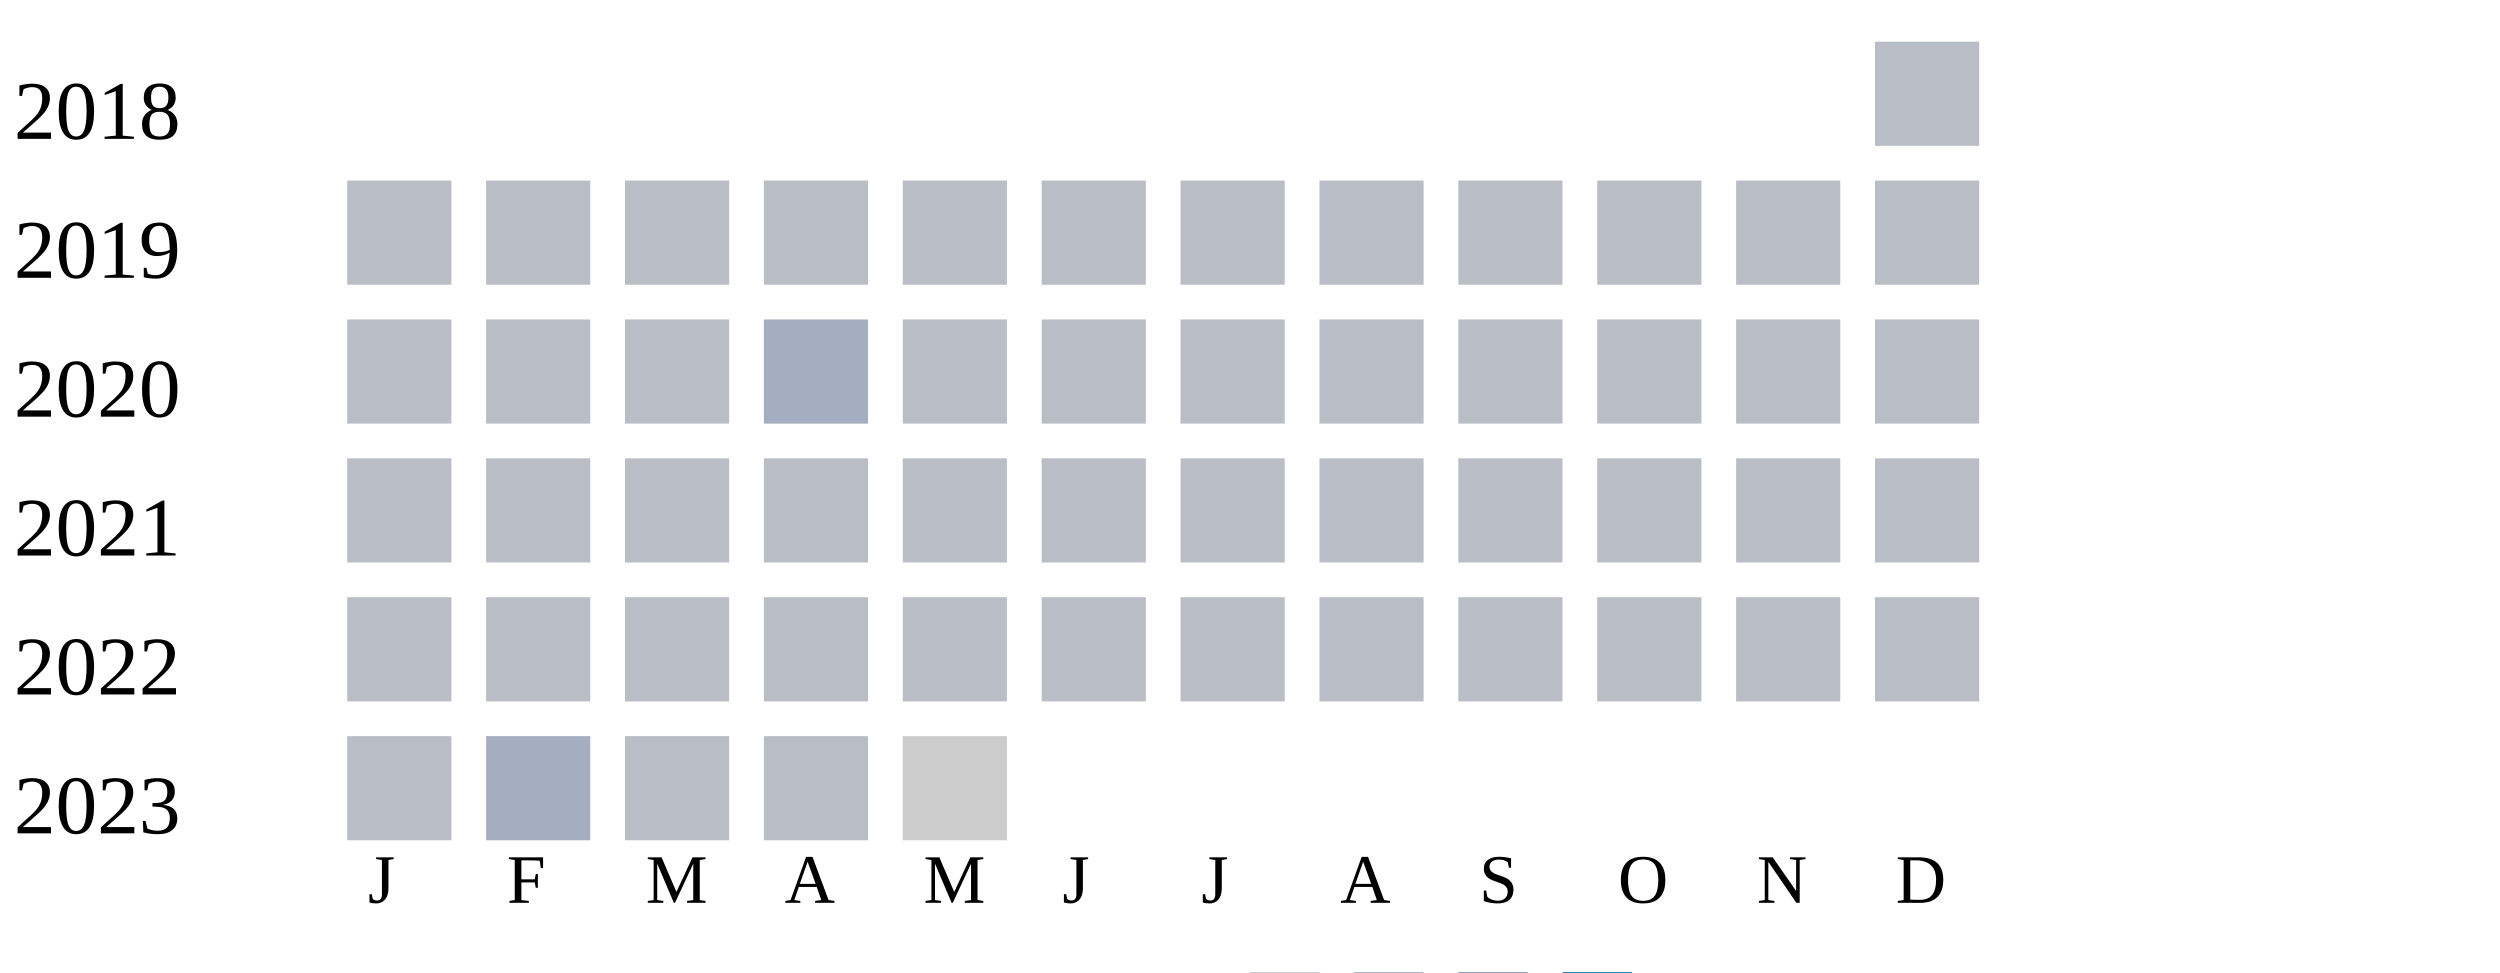
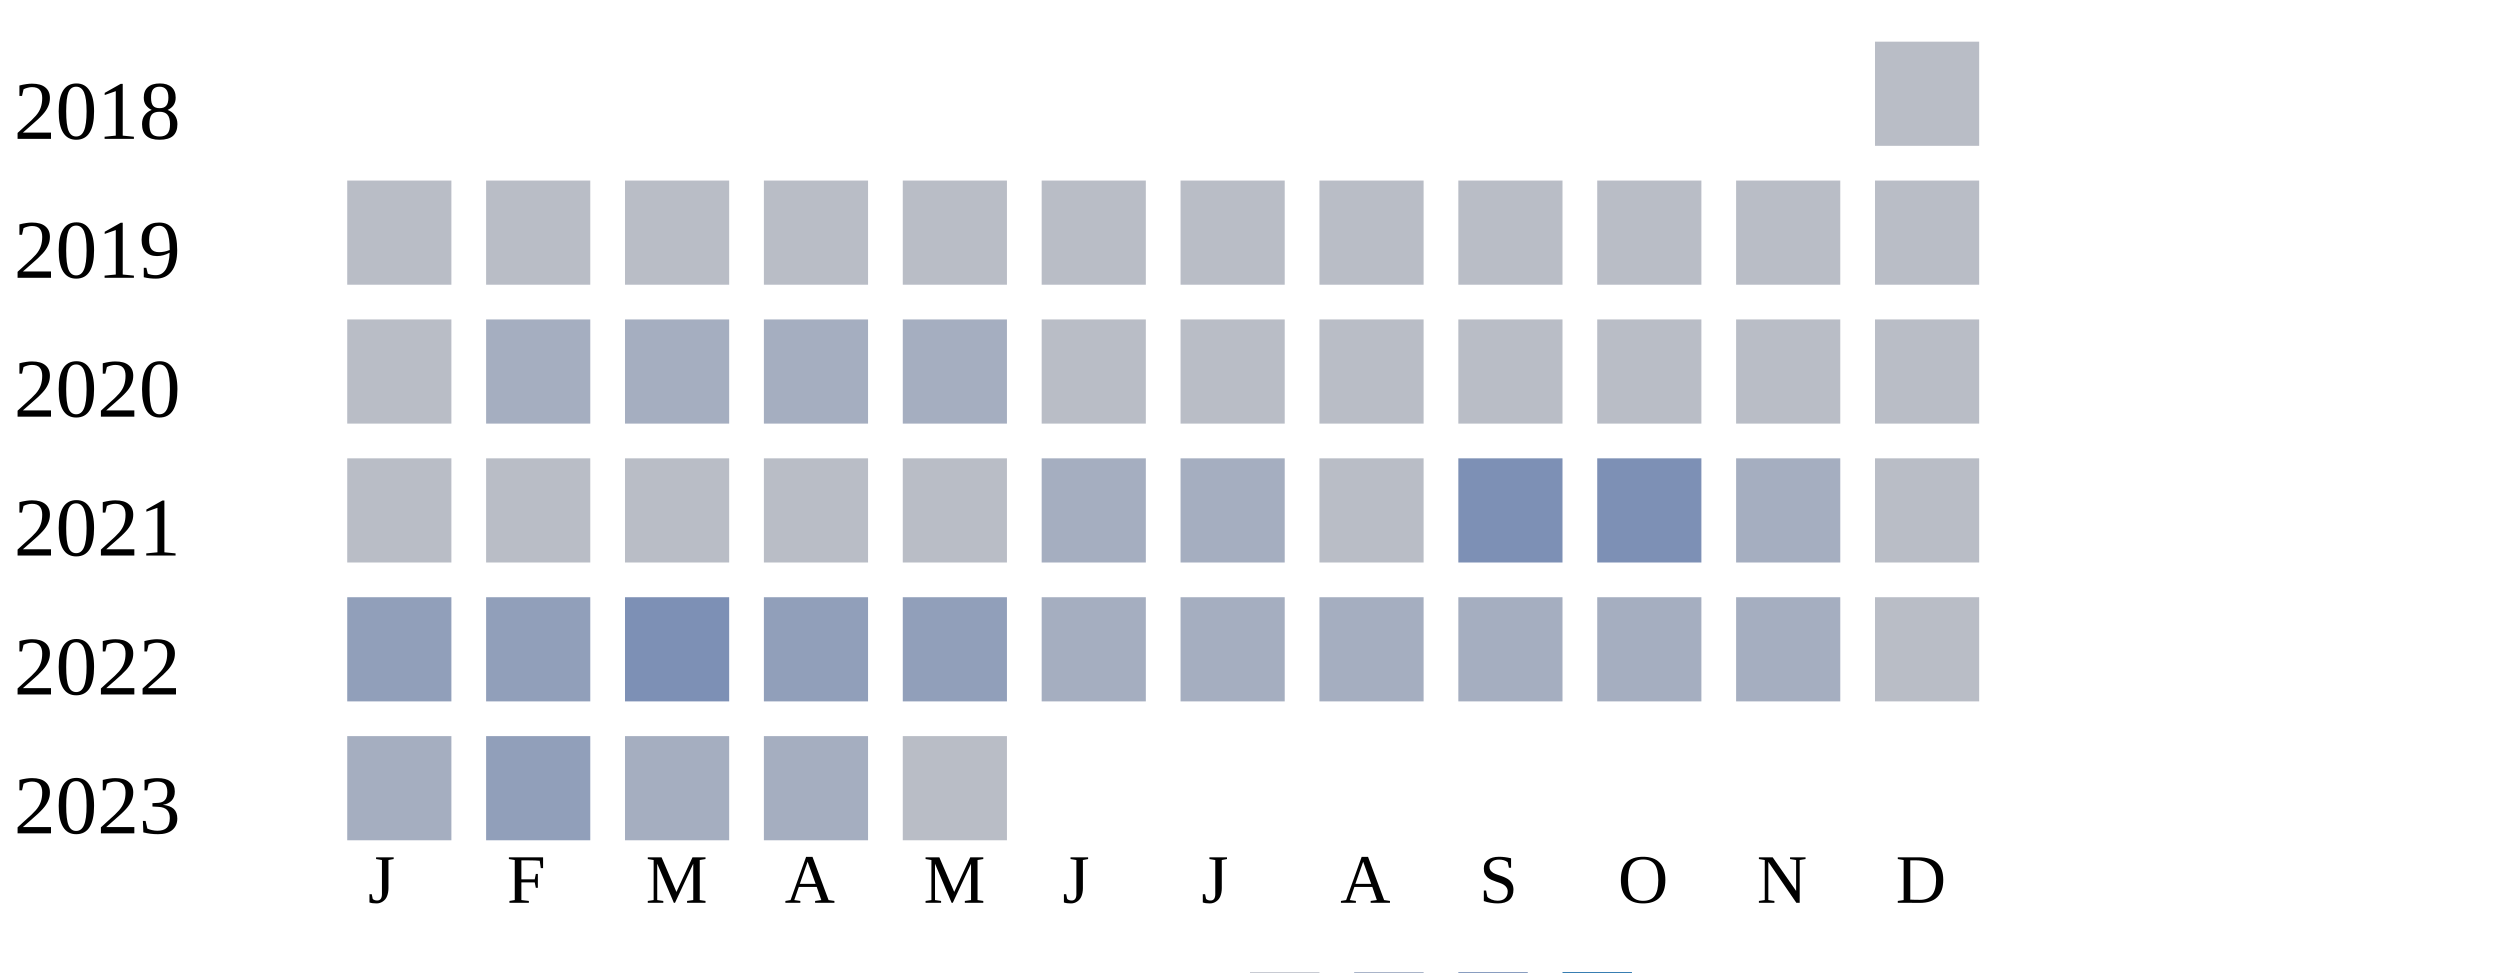
<svg xmlns="http://www.w3.org/2000/svg" width="360" height="140">
  <g transform="translate(0 0)">
    <text x="2" y="20">2018</text>
    <rect x="270" y="6" width="15" height="15" fill="#b9bdc6" />
  </g>
  <g transform="translate(0 20)">
    <text x="2" y="20">2019</text>
    <rect x="50" y="6" width="15" height="15" fill="#b9bdc6" />
    <rect x="70" y="6" width="15" height="15" fill="#b9bdc6" />
    <rect x="90" y="6" width="15" height="15" fill="#b9bdc6" />
    <rect x="110" y="6" width="15" height="15" fill="#b9bdc6" />
    <rect x="130" y="6" width="15" height="15" fill="#b9bdc6" />
    <rect x="150" y="6" width="15" height="15" fill="#b9bdc6" />
    <rect x="170" y="6" width="15" height="15" fill="#b9bdc6" />
    <rect x="190" y="6" width="15" height="15" fill="#b9bdc6" />
    <rect x="210" y="6" width="15" height="15" fill="#b9bdc6" />
    <rect x="230" y="6" width="15" height="15" fill="#b9bdc6" />
    <rect x="250" y="6" width="15" height="15" fill="#b9bdc6" />
    <rect x="270" y="6" width="15" height="15" fill="#b9bdc6" />
  </g>
  <g transform="translate(0 40)">
    <text x="2" y="20">2020</text>
    <rect x="50" y="6" width="15" height="15" fill="#b9bdc6" />
-     <rect x="70" y="6" width="15" height="15" fill="#b9bdc6" />
-     <rect x="90" y="6" width="15" height="15" fill="#b9bdc6" />
+     <rect x="70" y="6" width="15" height="15" fill="#a5aec0" />
+     <rect x="90" y="6" width="15" height="15" fill="#a5aec0" />
    <rect x="110" y="6" width="15" height="15" fill="#a5aec0" />
-     <rect x="130" y="6" width="15" height="15" fill="#b9bdc6" />
+     <rect x="130" y="6" width="15" height="15" fill="#a5aec0" />
    <rect x="150" y="6" width="15" height="15" fill="#b9bdc6" />
    <rect x="170" y="6" width="15" height="15" fill="#b9bdc6" />
    <rect x="190" y="6" width="15" height="15" fill="#b9bdc6" />
    <rect x="210" y="6" width="15" height="15" fill="#b9bdc6" />
    <rect x="230" y="6" width="15" height="15" fill="#b9bdc6" />
    <rect x="250" y="6" width="15" height="15" fill="#b9bdc6" />
    <rect x="270" y="6" width="15" height="15" fill="#b9bdc6" />
  </g>
  <g transform="translate(0 60)">
    <text x="2" y="20">2021</text>
    <rect x="50" y="6" width="15" height="15" fill="#b9bdc6" />
    <rect x="70" y="6" width="15" height="15" fill="#b9bdc6" />
    <rect x="90" y="6" width="15" height="15" fill="#b9bdc6" />
    <rect x="110" y="6" width="15" height="15" fill="#b9bdc6" />
    <rect x="130" y="6" width="15" height="15" fill="#b9bdc6" />
-     <rect x="150" y="6" width="15" height="15" fill="#b9bdc6" />
-     <rect x="170" y="6" width="15" height="15" fill="#b9bdc6" />
+     <rect x="150" y="6" width="15" height="15" fill="#a5aec0" />
+     <rect x="170" y="6" width="15" height="15" fill="#a5aec0" />
    <rect x="190" y="6" width="15" height="15" fill="#b9bdc6" />
-     <rect x="210" y="6" width="15" height="15" fill="#b9bdc6" />
-     <rect x="230" y="6" width="15" height="15" fill="#b9bdc6" />
-     <rect x="250" y="6" width="15" height="15" fill="#b9bdc6" />
+     <rect x="210" y="6" width="15" height="15" fill="#7d90b5" />
+     <rect x="230" y="6" width="15" height="15" fill="#7d90b5" />
+     <rect x="250" y="6" width="15" height="15" fill="#a5aec0" />
    <rect x="270" y="6" width="15" height="15" fill="#b9bdc6" />
  </g>
  <g transform="translate(0 80)">
    <text x="2" y="20">2022</text>
-     <rect x="50" y="6" width="15" height="15" fill="#b9bdc6" />
-     <rect x="70" y="6" width="15" height="15" fill="#b9bdc6" />
-     <rect x="90" y="6" width="15" height="15" fill="#b9bdc6" />
-     <rect x="110" y="6" width="15" height="15" fill="#b9bdc6" />
-     <rect x="130" y="6" width="15" height="15" fill="#b9bdc6" />
-     <rect x="150" y="6" width="15" height="15" fill="#b9bdc6" />
-     <rect x="170" y="6" width="15" height="15" fill="#b9bdc6" />
-     <rect x="190" y="6" width="15" height="15" fill="#b9bdc6" />
-     <rect x="210" y="6" width="15" height="15" fill="#b9bdc6" />
-     <rect x="230" y="6" width="15" height="15" fill="#b9bdc6" />
-     <rect x="250" y="6" width="15" height="15" fill="#b9bdc6" />
+     <rect x="50" y="6" width="15" height="15" fill="#919fba" />
+     <rect x="70" y="6" width="15" height="15" fill="#919fba" />
+     <rect x="90" y="6" width="15" height="15" fill="#7d90b5" />
+     <rect x="110" y="6" width="15" height="15" fill="#919fba" />
+     <rect x="130" y="6" width="15" height="15" fill="#919fba" />
+     <rect x="150" y="6" width="15" height="15" fill="#a5aec0" />
+     <rect x="170" y="6" width="15" height="15" fill="#a5aec0" />
+     <rect x="190" y="6" width="15" height="15" fill="#a5aec0" />
+     <rect x="210" y="6" width="15" height="15" fill="#a5aec0" />
+     <rect x="230" y="6" width="15" height="15" fill="#a5aec0" />
+     <rect x="250" y="6" width="15" height="15" fill="#a5aec0" />
    <rect x="270" y="6" width="15" height="15" fill="#b9bdc6" />
  </g>
  <g transform="translate(0 100)">
    <text x="2" y="20">2023</text>
-     <rect x="50" y="6" width="15" height="15" fill="#b9bdc6" />
-     <rect x="70" y="6" width="15" height="15" fill="#a5aec0" />
-     <rect x="90" y="6" width="15" height="15" fill="#b9bdc6" />
-     <rect x="110" y="6" width="15" height="15" fill="#b9bdc6" />
-     <rect x="130" y="6" width="15" height="15" fill="#cccccc" />
+     <rect x="50" y="6" width="15" height="15" fill="#a5aec0" />
+     <rect x="70" y="6" width="15" height="15" fill="#919fba" />
+     <rect x="90" y="6" width="15" height="15" fill="#a5aec0" />
+     <rect x="110" y="6" width="15" height="15" fill="#a5aec0" />
+     <rect x="130" y="6" width="15" height="15" fill="#b9bdc6" />
  </g>
  <text style="font-size: 10px; text-align: center" x="53" y="130">J</text>
  <text style="font-size: 10px; text-align: center" x="73" y="130">F</text>
  <text style="font-size: 10px; text-align: center" x="93" y="130">M</text>
  <text style="font-size: 10px; text-align: center" x="113" y="130">A</text>
  <text style="font-size: 10px; text-align: center" x="133" y="130">M</text>
  <text style="font-size: 10px; text-align: center" x="153" y="130">J</text>
  <text style="font-size: 10px; text-align: center" x="173" y="130">J</text>
  <text style="font-size: 10px; text-align: center" x="193" y="130">A</text>
  <text style="font-size: 10px; text-align: center" x="213" y="130">S</text>
  <text style="font-size: 10px; text-align: center" x="233" y="130">O</text>
  <text style="font-size: 10px; text-align: center" x="253" y="130">N</text>
  <text style="font-size: 10px; text-align: center" x="273" y="130">D</text>
  <text style="font-size: 10px;" x="155" y="149">Less</text>
  <rect fill="#b9bdc6" width="10" height="10" x="180" y="140" />
  <rect fill="#919fba" width="10" height="10" x="195" y="140" />
  <rect fill="#6882ae" width="10" height="10" x="210" y="140" />
  <rect fill="#005a9c" width="10" height="10" x="225" y="140" />
  <text x="240" y="149" style="font-size: 10px;">More</text>
</svg>
